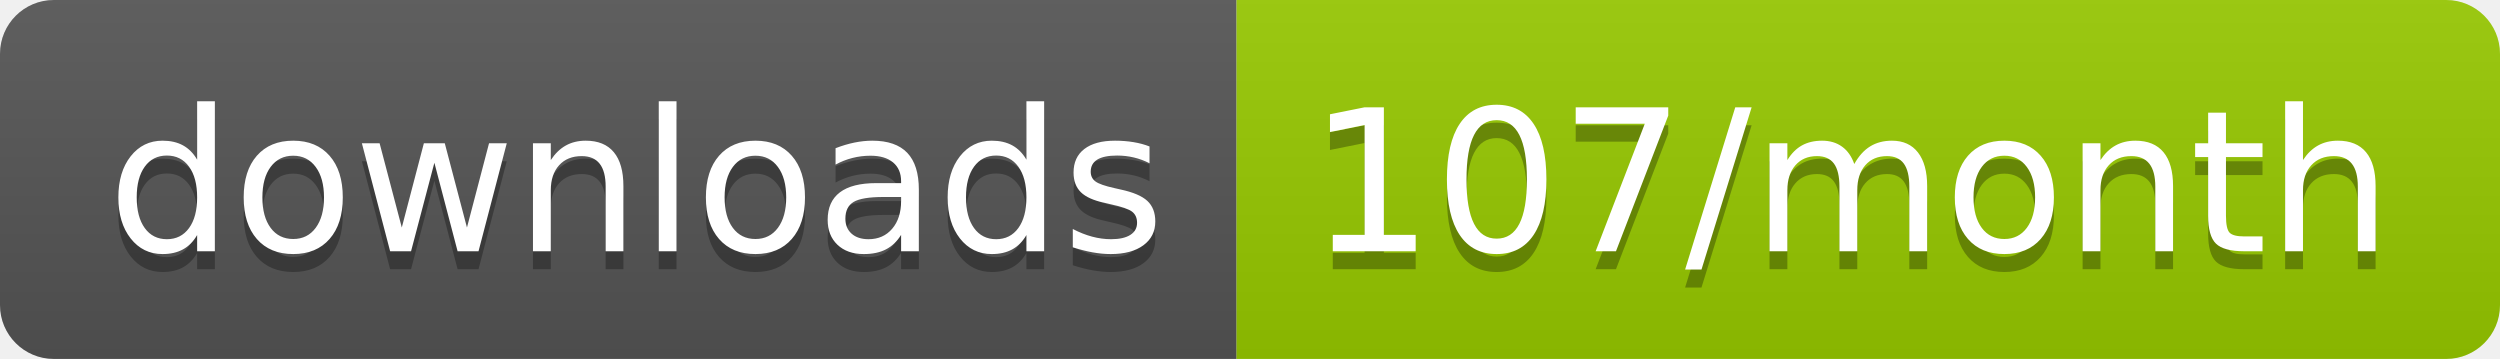
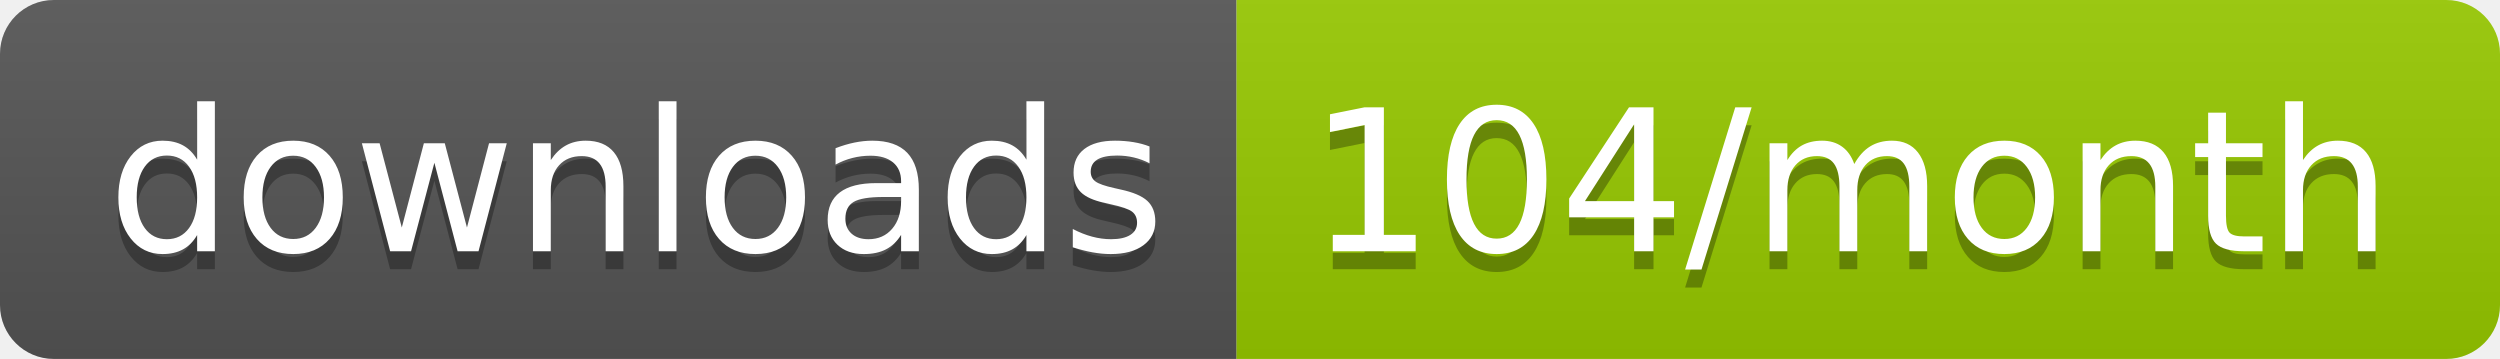
<svg xmlns="http://www.w3.org/2000/svg" width="139.3" height="20">
  <linearGradient id="smooth" x2="0" y2="100%">
    <stop offset="0" stop-color="#bbb" stop-opacity=".1" />
    <stop offset="1" stop-opacity=".1" />
  </linearGradient>
  <clipPath id="round">
    <rect width="139.3" height="20" rx="3" fill="#fff" />
  </clipPath>
  <g clip-path="url(#round)">
    <rect width="68.9" height="20" fill="#555" />
    <rect x="68.9" width="70.4" height="20" fill="#97CA00" />
    <rect width="139.3" height="20" fill="url(#smooth)" />
  </g>
  <g fill="#fff" text-anchor="middle" font-family="DejaVu Sans,Verdana,Geneva,sans-serif" font-size="110">
    <text x="354.5" y="150" fill="#010101" fill-opacity=".3" transform="scale(0.1)" textLength="589.0" lengthAdjust="spacing">downloads</text>
    <text x="354.5" y="140" transform="scale(0.1)" textLength="589.0" lengthAdjust="spacing">downloads</text>
-     <text x="1031.0" y="150" fill="#010101" fill-opacity=".3" transform="scale(0.1)" textLength="604.0" lengthAdjust="spacing">107/month</text>
-     <text x="1031.0" y="140" transform="scale(0.1)" textLength="604.0" lengthAdjust="spacing">107/month</text>
+     <text x="1031.0" y="150" fill="#010101" fill-opacity=".3" transform="scale(0.1)" textLength="604.0" lengthAdjust="spacing">104/month</text>
+     <text x="1031.0" y="140" transform="scale(0.1)" textLength="604.0" lengthAdjust="spacing">104/month</text>
  </g>
</svg>
